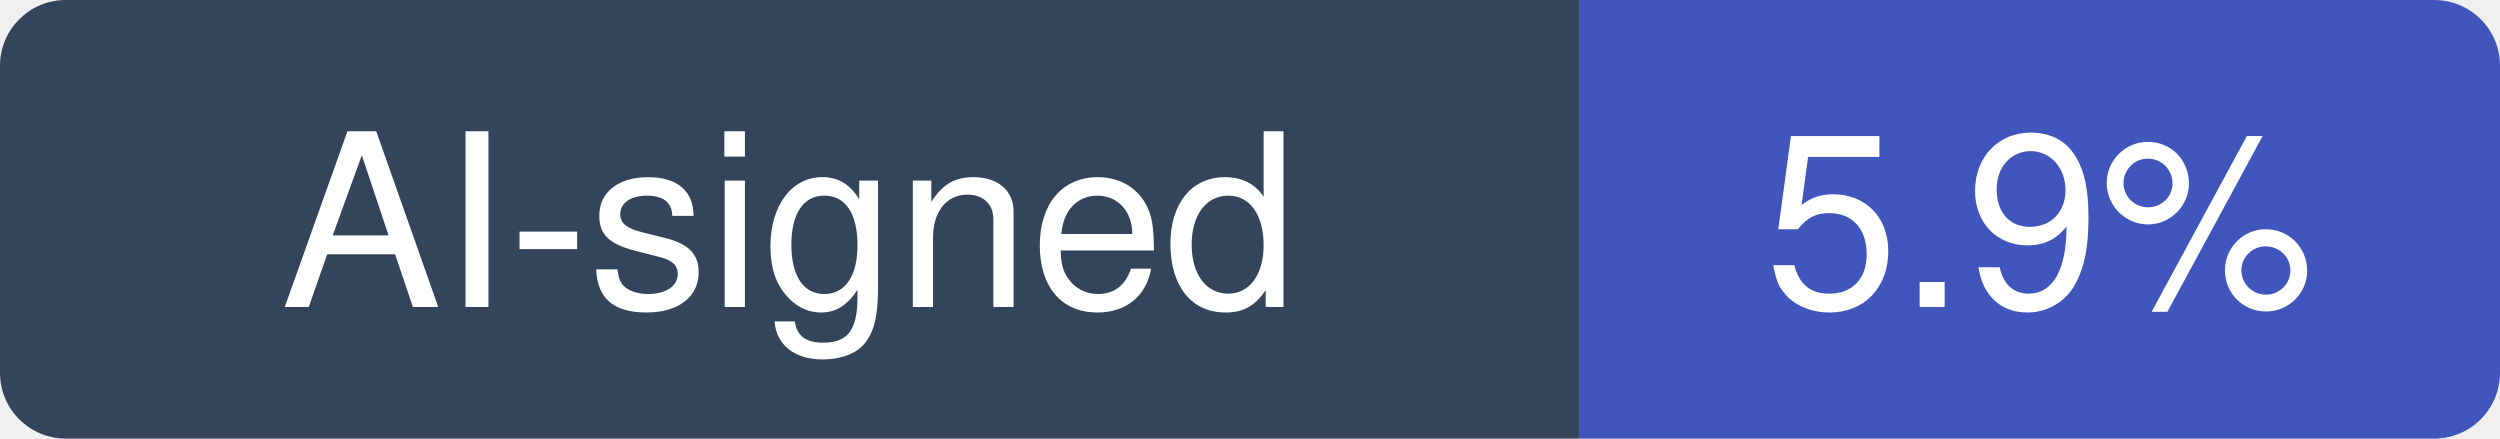
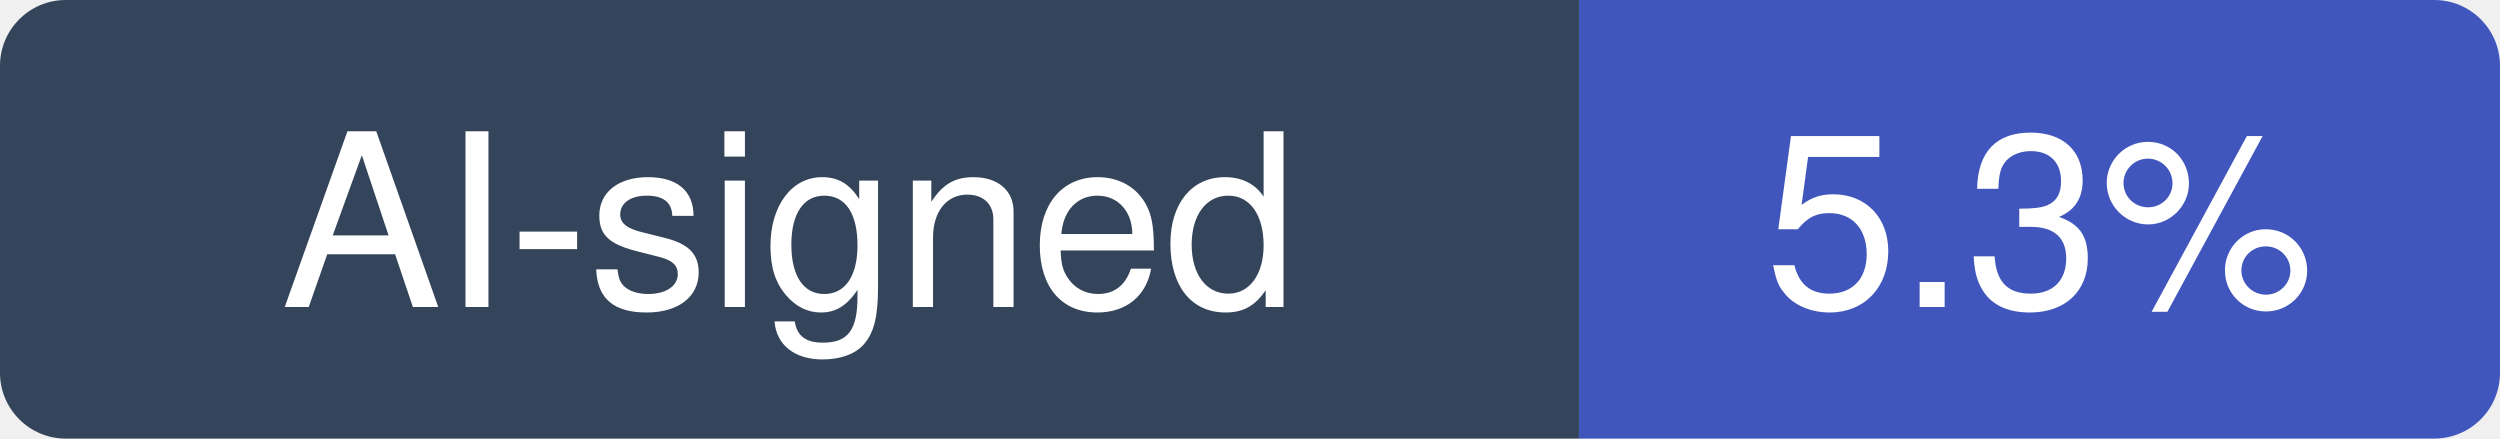
- <svg xmlns="http://www.w3.org/2000/svg" width="114" height="20" viewBox="0 0 114 20" role="img" aria-label="AI-signed: 5.9% of recent commits in ocrmypdf/OCRmyPDF">
+ <svg xmlns="http://www.w3.org/2000/svg" width="114" height="20" viewBox="0 0 114 20" role="img" aria-label="AI-signed: 5.3% of recent commits in ocrmypdf/OCRmyPDF">
  <clipPath id="hm-r">
    <rect width="114" height="20" rx="3" />
  </clipPath>
  <g clip-path="url(#hm-r)">
    <rect width="72" height="20" fill="#34445A" />
    <rect x="72" width="42" height="20" fill="#4056BC" />
  </g>
  <g fill="#fff" text-anchor="middle" font-family="Verdana, -apple-system, BlinkMacSystemFont, Segoe UI, Helvetica, Arial, Fira Sans, sans-serif" font-size="11">
    <text x="36" y="14">AI-signed</text>
-     <text x="93" y="14">5.9%</text>
+     <text x="93" y="14">5.3%</text>
  </g>
</svg>
